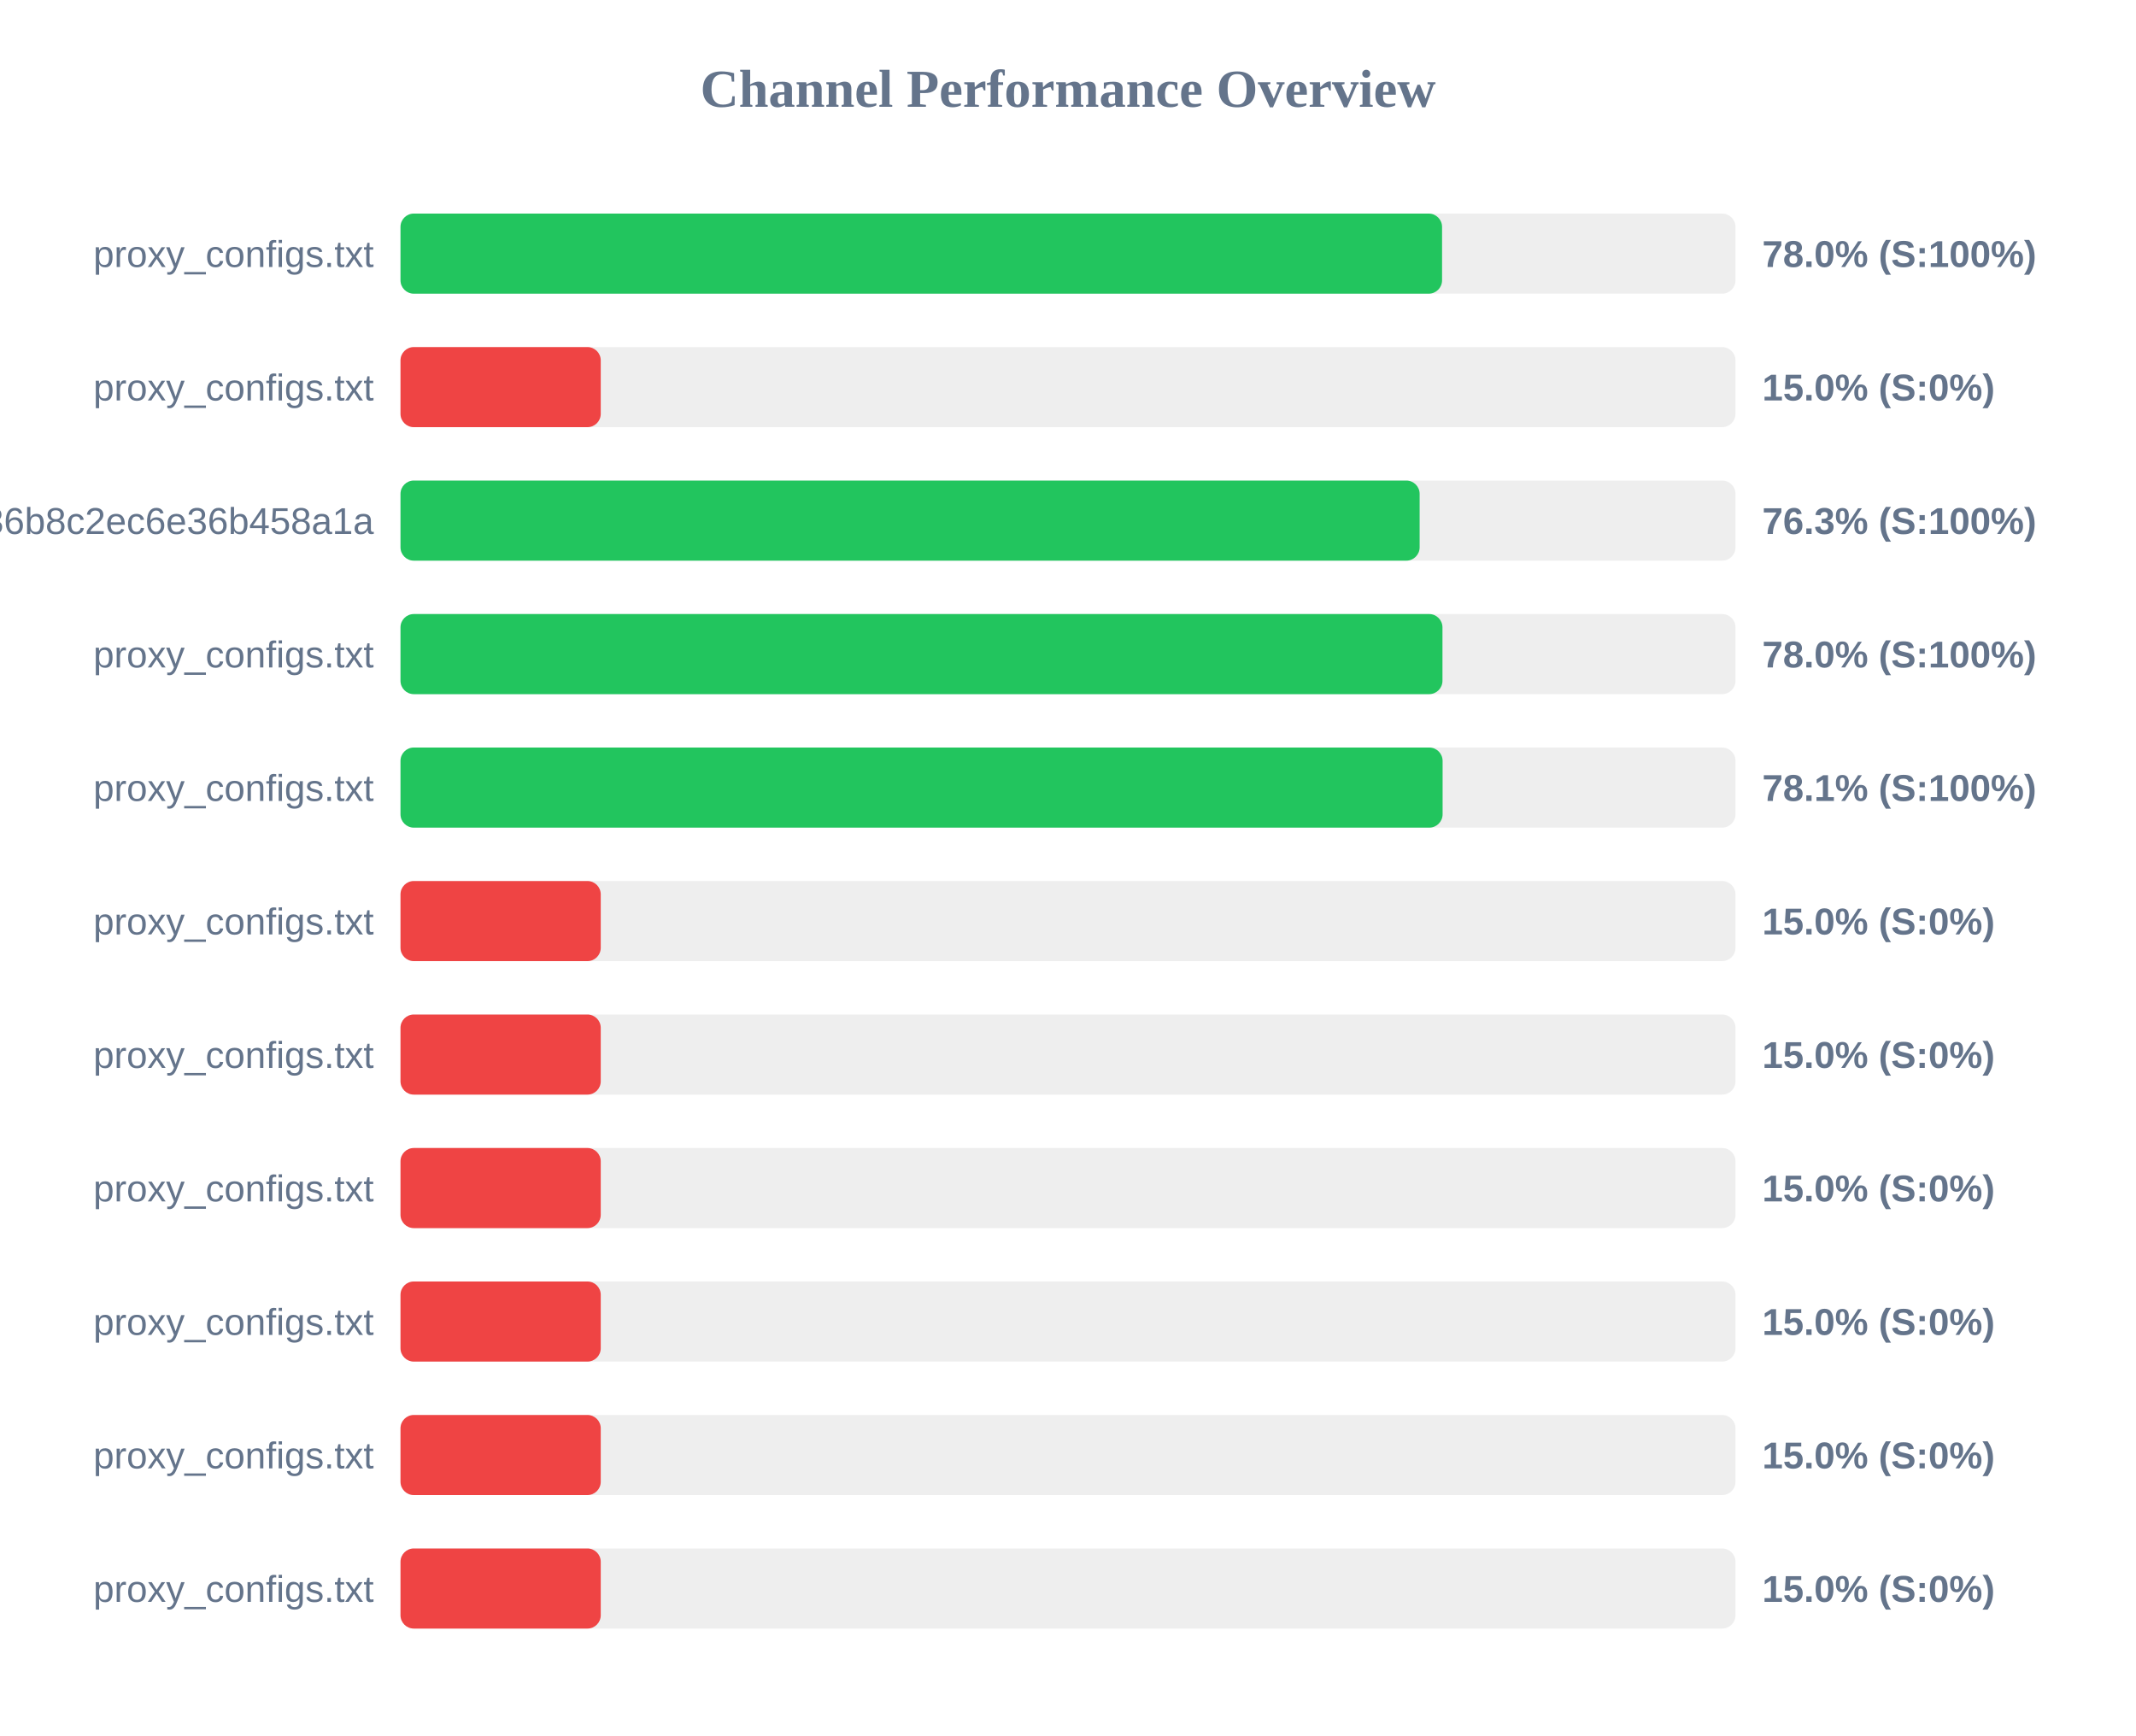
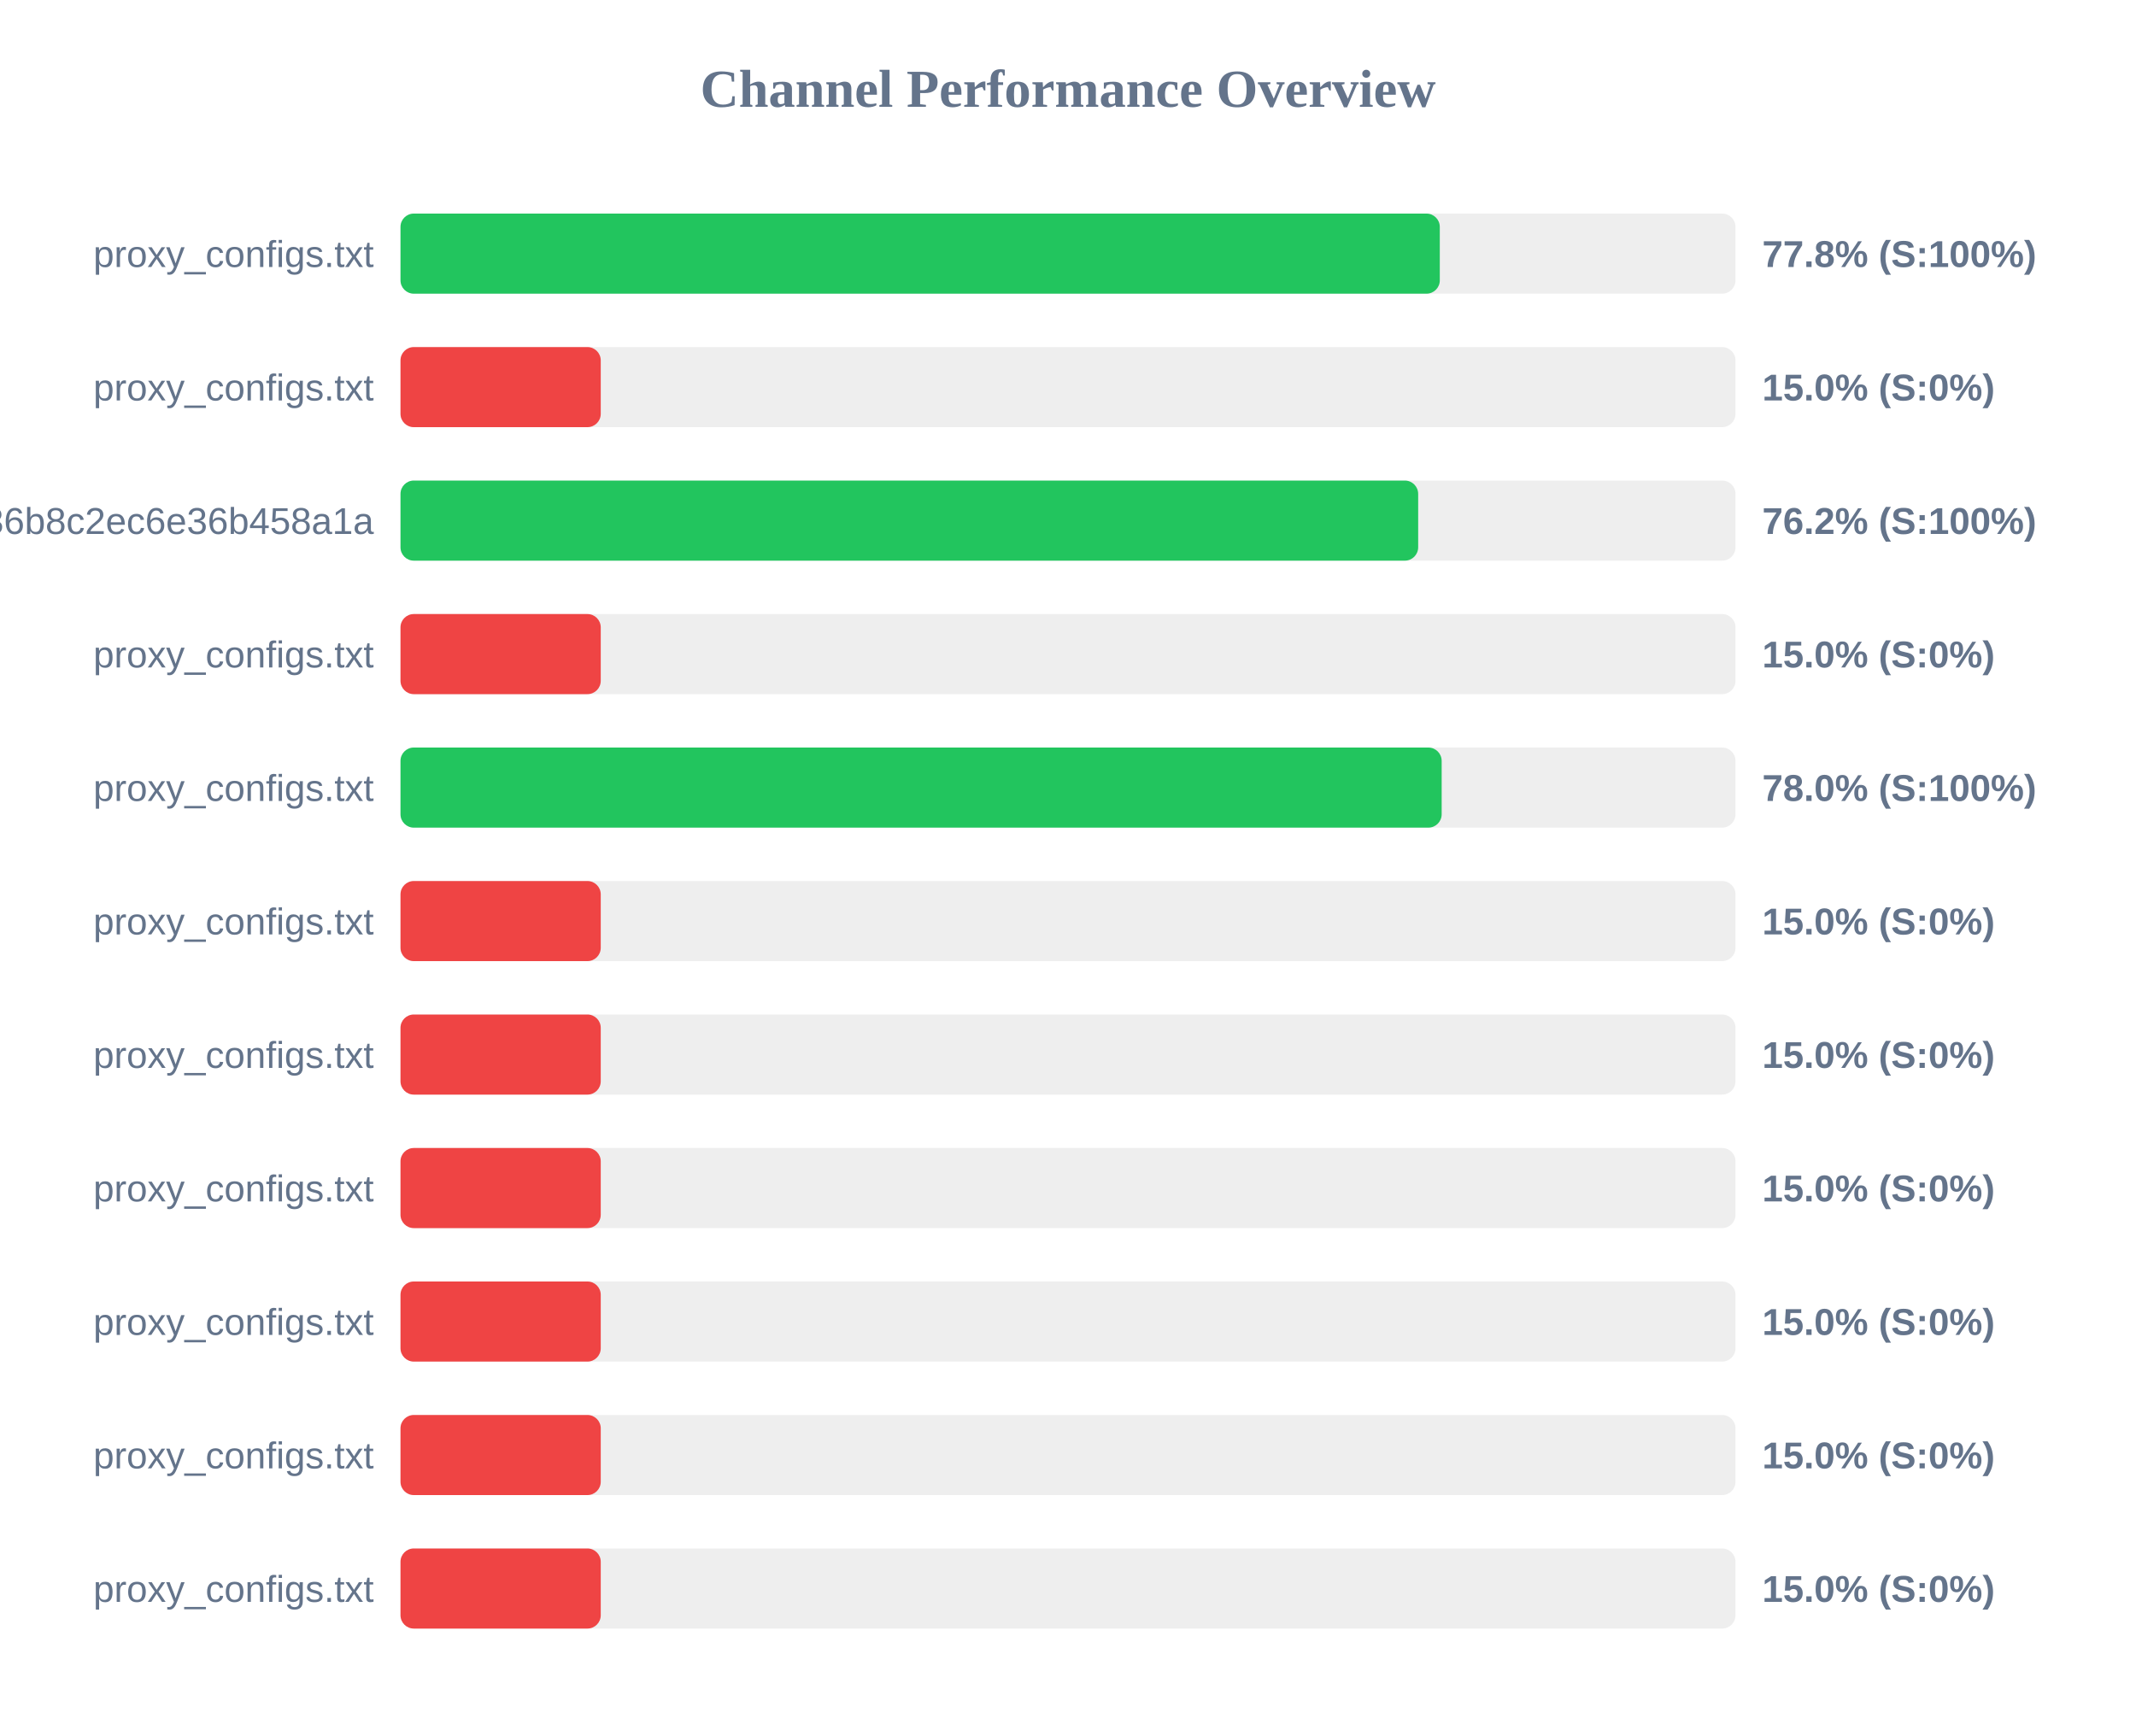
<svg xmlns="http://www.w3.org/2000/svg" width="800" height="650" version="1.1">
  <style>
        .row { font: 14px Arial; fill: #64748b; }
        .score { font: bold 14px Arial; fill: #64748b; }
    </style>
  <text x="400" y="40" text-anchor="middle" font-size="20px" font-weight="bold" fill="#64748b">Channel Performance Overview</text>
  <rect x="150" y="80" width="500" height="30" fill="#eee" rx="5" />
-   <rect x="150" y="80" width="390.1" height="30" fill="#22c55e" rx="5" />
+   <rect x="150" y="80" width="389.25" height="30" fill="#22c55e" rx="5" />
  <text x="140" y="100" text-anchor="end" class="row">proxy_configs.txt</text>
-   <text x="660" y="100" text-anchor="start" class="score">78.0% (S:100%)</text>
+   <text x="660" y="100" text-anchor="start" class="score">77.8% (S:100%)</text>
  <rect x="150" y="130" width="500" height="30" fill="#eee" rx="5" />
  <rect x="150" y="130" width="75.0" height="30" fill="#ef4444" rx="5" />
  <text x="140" y="150" text-anchor="end" class="row">proxy_configs.txt</text>
  <text x="660" y="150" text-anchor="start" class="score">15.0% (S:0%)</text>
  <rect x="150" y="180" width="500" height="30" fill="#eee" rx="5" />
-   <rect x="150" y="180" width="381.7" height="30" fill="#22c55e" rx="5" />
+   <rect x="150" y="180" width="381.15" height="30" fill="#22c55e" rx="5" />
  <text x="140" y="200" text-anchor="end" class="row">subscribe?token=efb406da4661236b8c2ec6e36b458a1a</text>
-   <text x="660" y="200" text-anchor="start" class="score">76.3% (S:100%)</text>
+   <text x="660" y="200" text-anchor="start" class="score">76.2% (S:100%)</text>
  <rect x="150" y="230" width="500" height="30" fill="#eee" rx="5" />
-   <rect x="150" y="230" width="390.25" height="30" fill="#22c55e" rx="5" />
+   <rect x="150" y="230" width="75.0" height="30" fill="#ef4444" rx="5" />
  <text x="140" y="250" text-anchor="end" class="row">proxy_configs.txt</text>
-   <text x="660" y="250" text-anchor="start" class="score">78.0% (S:100%)</text>
+   <text x="660" y="250" text-anchor="start" class="score">15.0% (S:0%)</text>
  <rect x="150" y="280" width="500" height="30" fill="#eee" rx="5" />
-   <rect x="150" y="280" width="390.3" height="30" fill="#22c55e" rx="5" />
+   <rect x="150" y="280" width="389.95" height="30" fill="#22c55e" rx="5" />
  <text x="140" y="300" text-anchor="end" class="row">proxy_configs.txt</text>
-   <text x="660" y="300" text-anchor="start" class="score">78.1% (S:100%)</text>
+   <text x="660" y="300" text-anchor="start" class="score">78.0% (S:100%)</text>
  <rect x="150" y="330" width="500" height="30" fill="#eee" rx="5" />
  <rect x="150" y="330" width="75.0" height="30" fill="#ef4444" rx="5" />
  <text x="140" y="350" text-anchor="end" class="row">proxy_configs.txt</text>
  <text x="660" y="350" text-anchor="start" class="score">15.0% (S:0%)</text>
  <rect x="150" y="380" width="500" height="30" fill="#eee" rx="5" />
  <rect x="150" y="380" width="75.0" height="30" fill="#ef4444" rx="5" />
  <text x="140" y="400" text-anchor="end" class="row">proxy_configs.txt</text>
  <text x="660" y="400" text-anchor="start" class="score">15.0% (S:0%)</text>
  <rect x="150" y="430" width="500" height="30" fill="#eee" rx="5" />
  <rect x="150" y="430" width="75.0" height="30" fill="#ef4444" rx="5" />
  <text x="140" y="450" text-anchor="end" class="row">proxy_configs.txt</text>
  <text x="660" y="450" text-anchor="start" class="score">15.0% (S:0%)</text>
  <rect x="150" y="480" width="500" height="30" fill="#eee" rx="5" />
  <rect x="150" y="480" width="75.0" height="30" fill="#ef4444" rx="5" />
  <text x="140" y="500" text-anchor="end" class="row">proxy_configs.txt</text>
  <text x="660" y="500" text-anchor="start" class="score">15.0% (S:0%)</text>
  <rect x="150" y="530" width="500" height="30" fill="#eee" rx="5" />
  <rect x="150" y="530" width="75.0" height="30" fill="#ef4444" rx="5" />
  <text x="140" y="550" text-anchor="end" class="row">proxy_configs.txt</text>
  <text x="660" y="550" text-anchor="start" class="score">15.0% (S:0%)</text>
  <rect x="150" y="580" width="500" height="30" fill="#eee" rx="5" />
  <rect x="150" y="580" width="75.0" height="30" fill="#ef4444" rx="5" />
  <text x="140" y="600" text-anchor="end" class="row">proxy_configs.txt</text>
  <text x="660" y="600" text-anchor="start" class="score">15.0% (S:0%)</text>
</svg>
